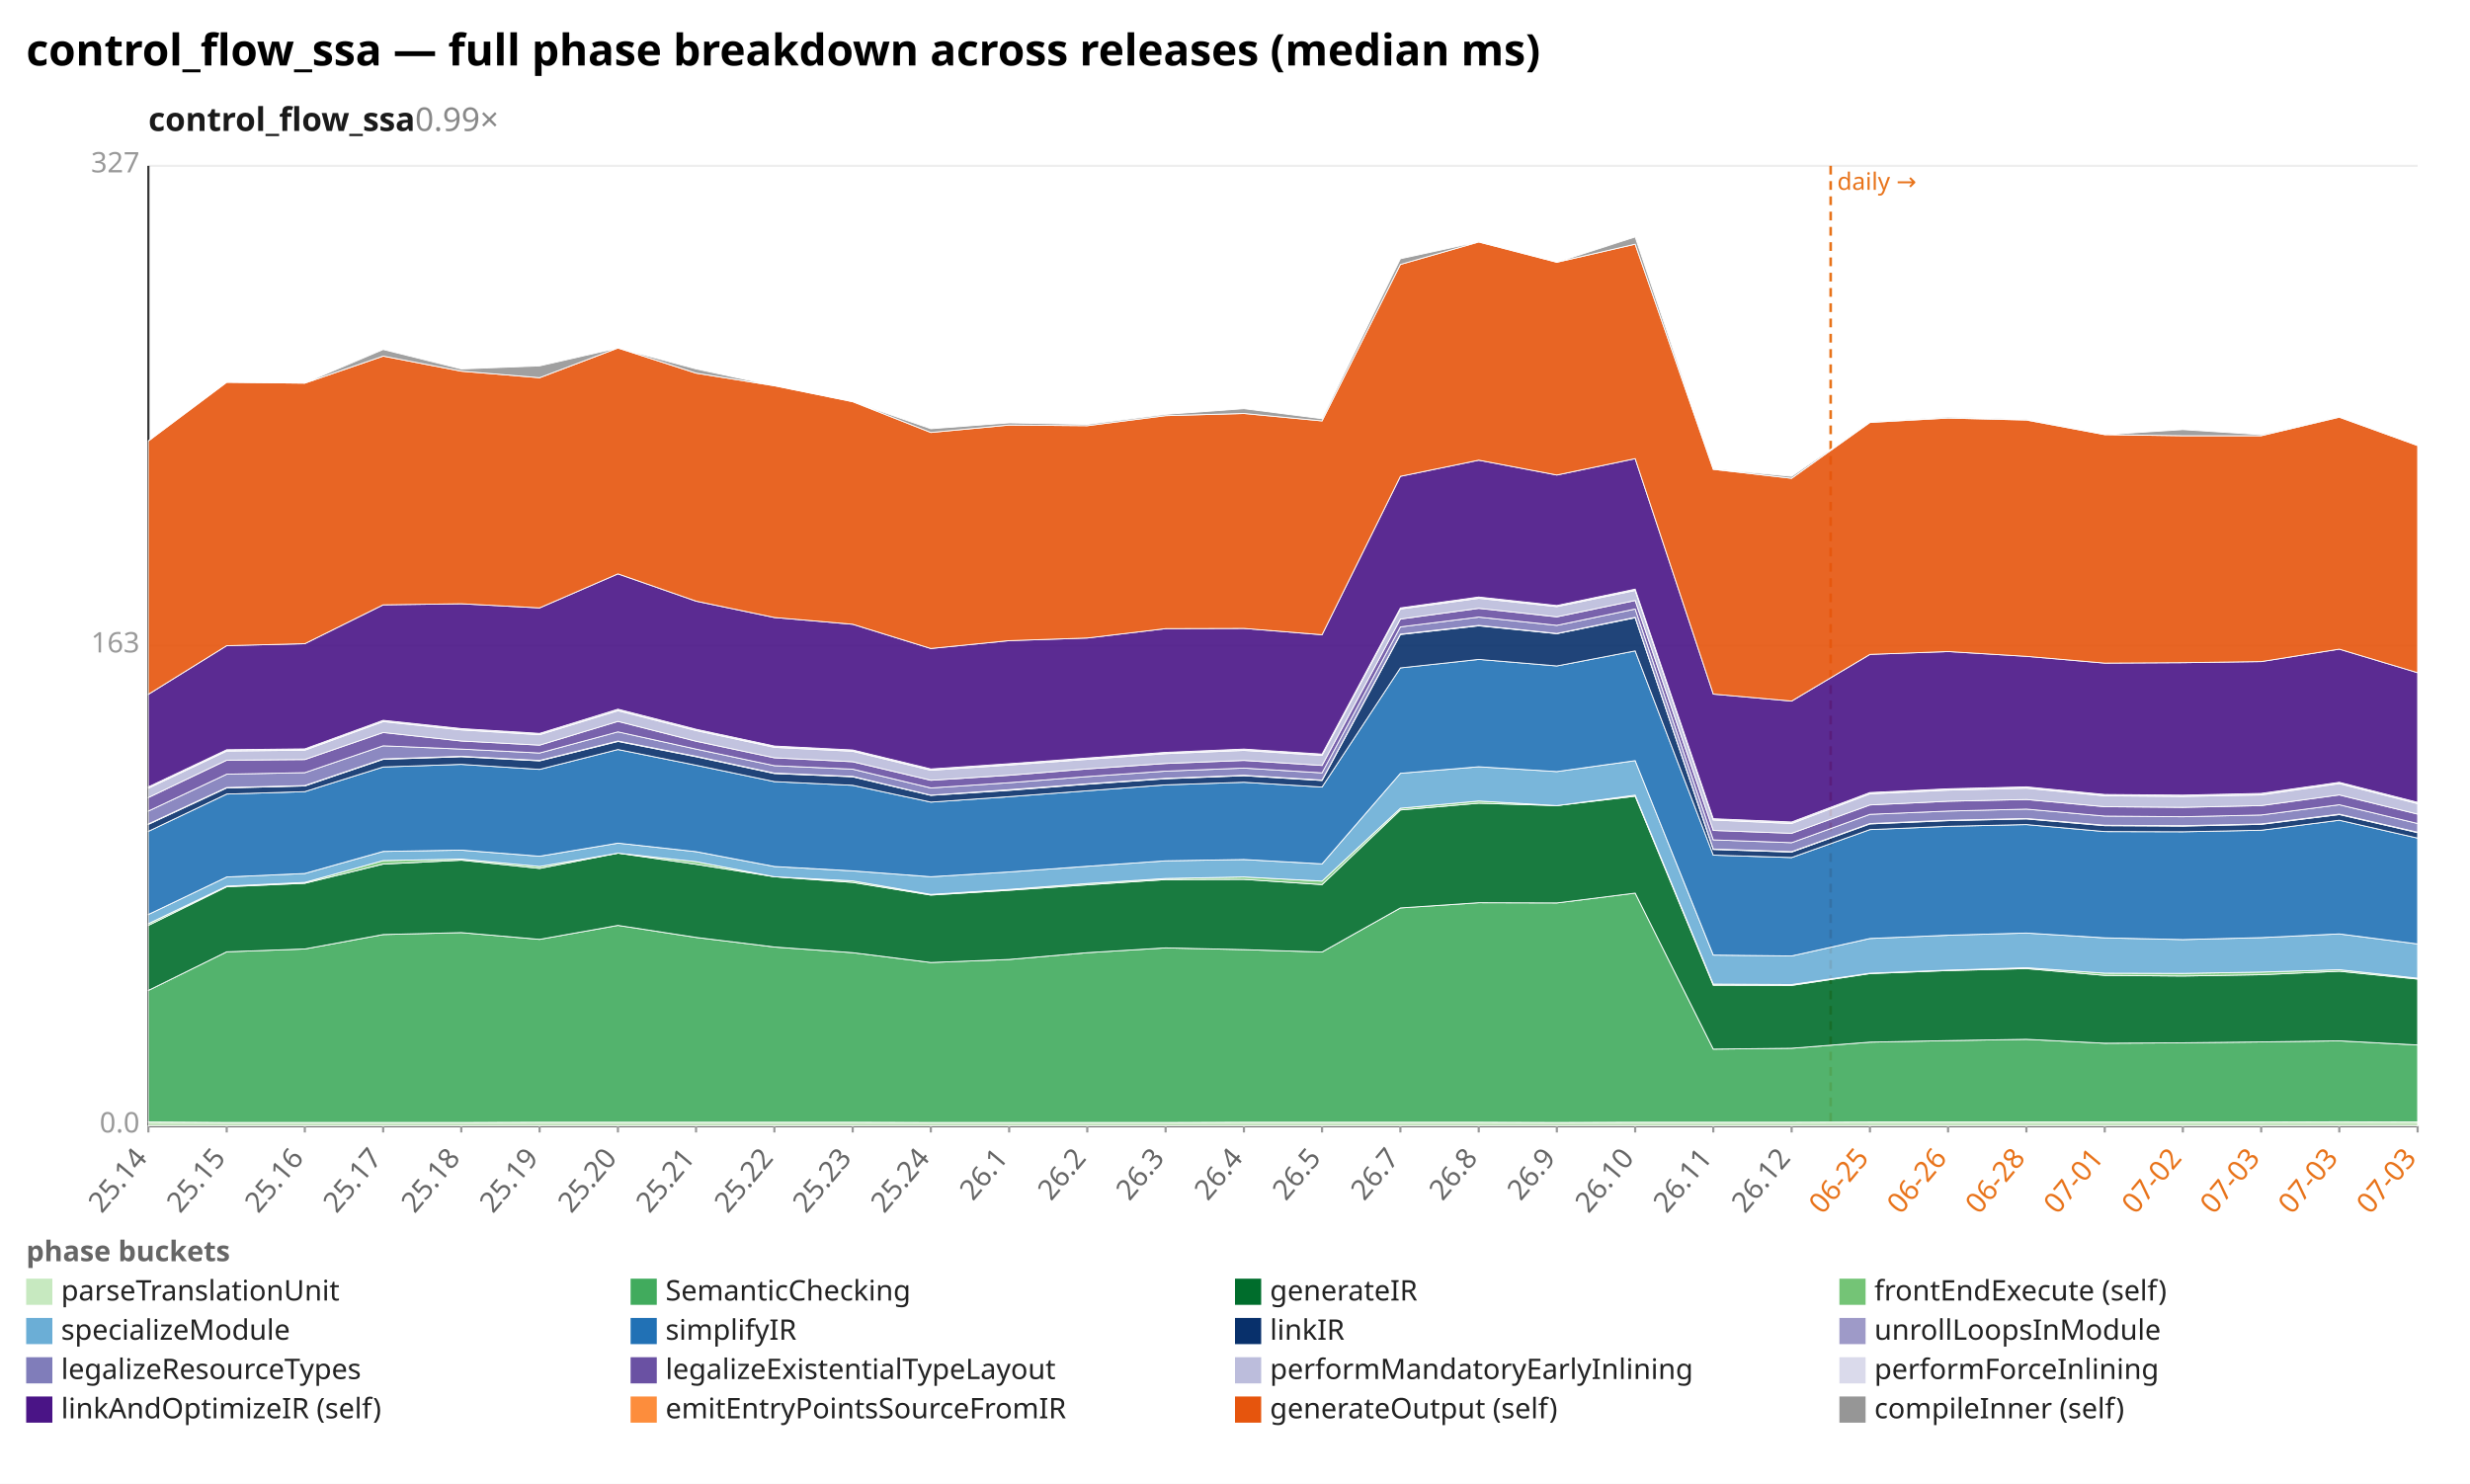
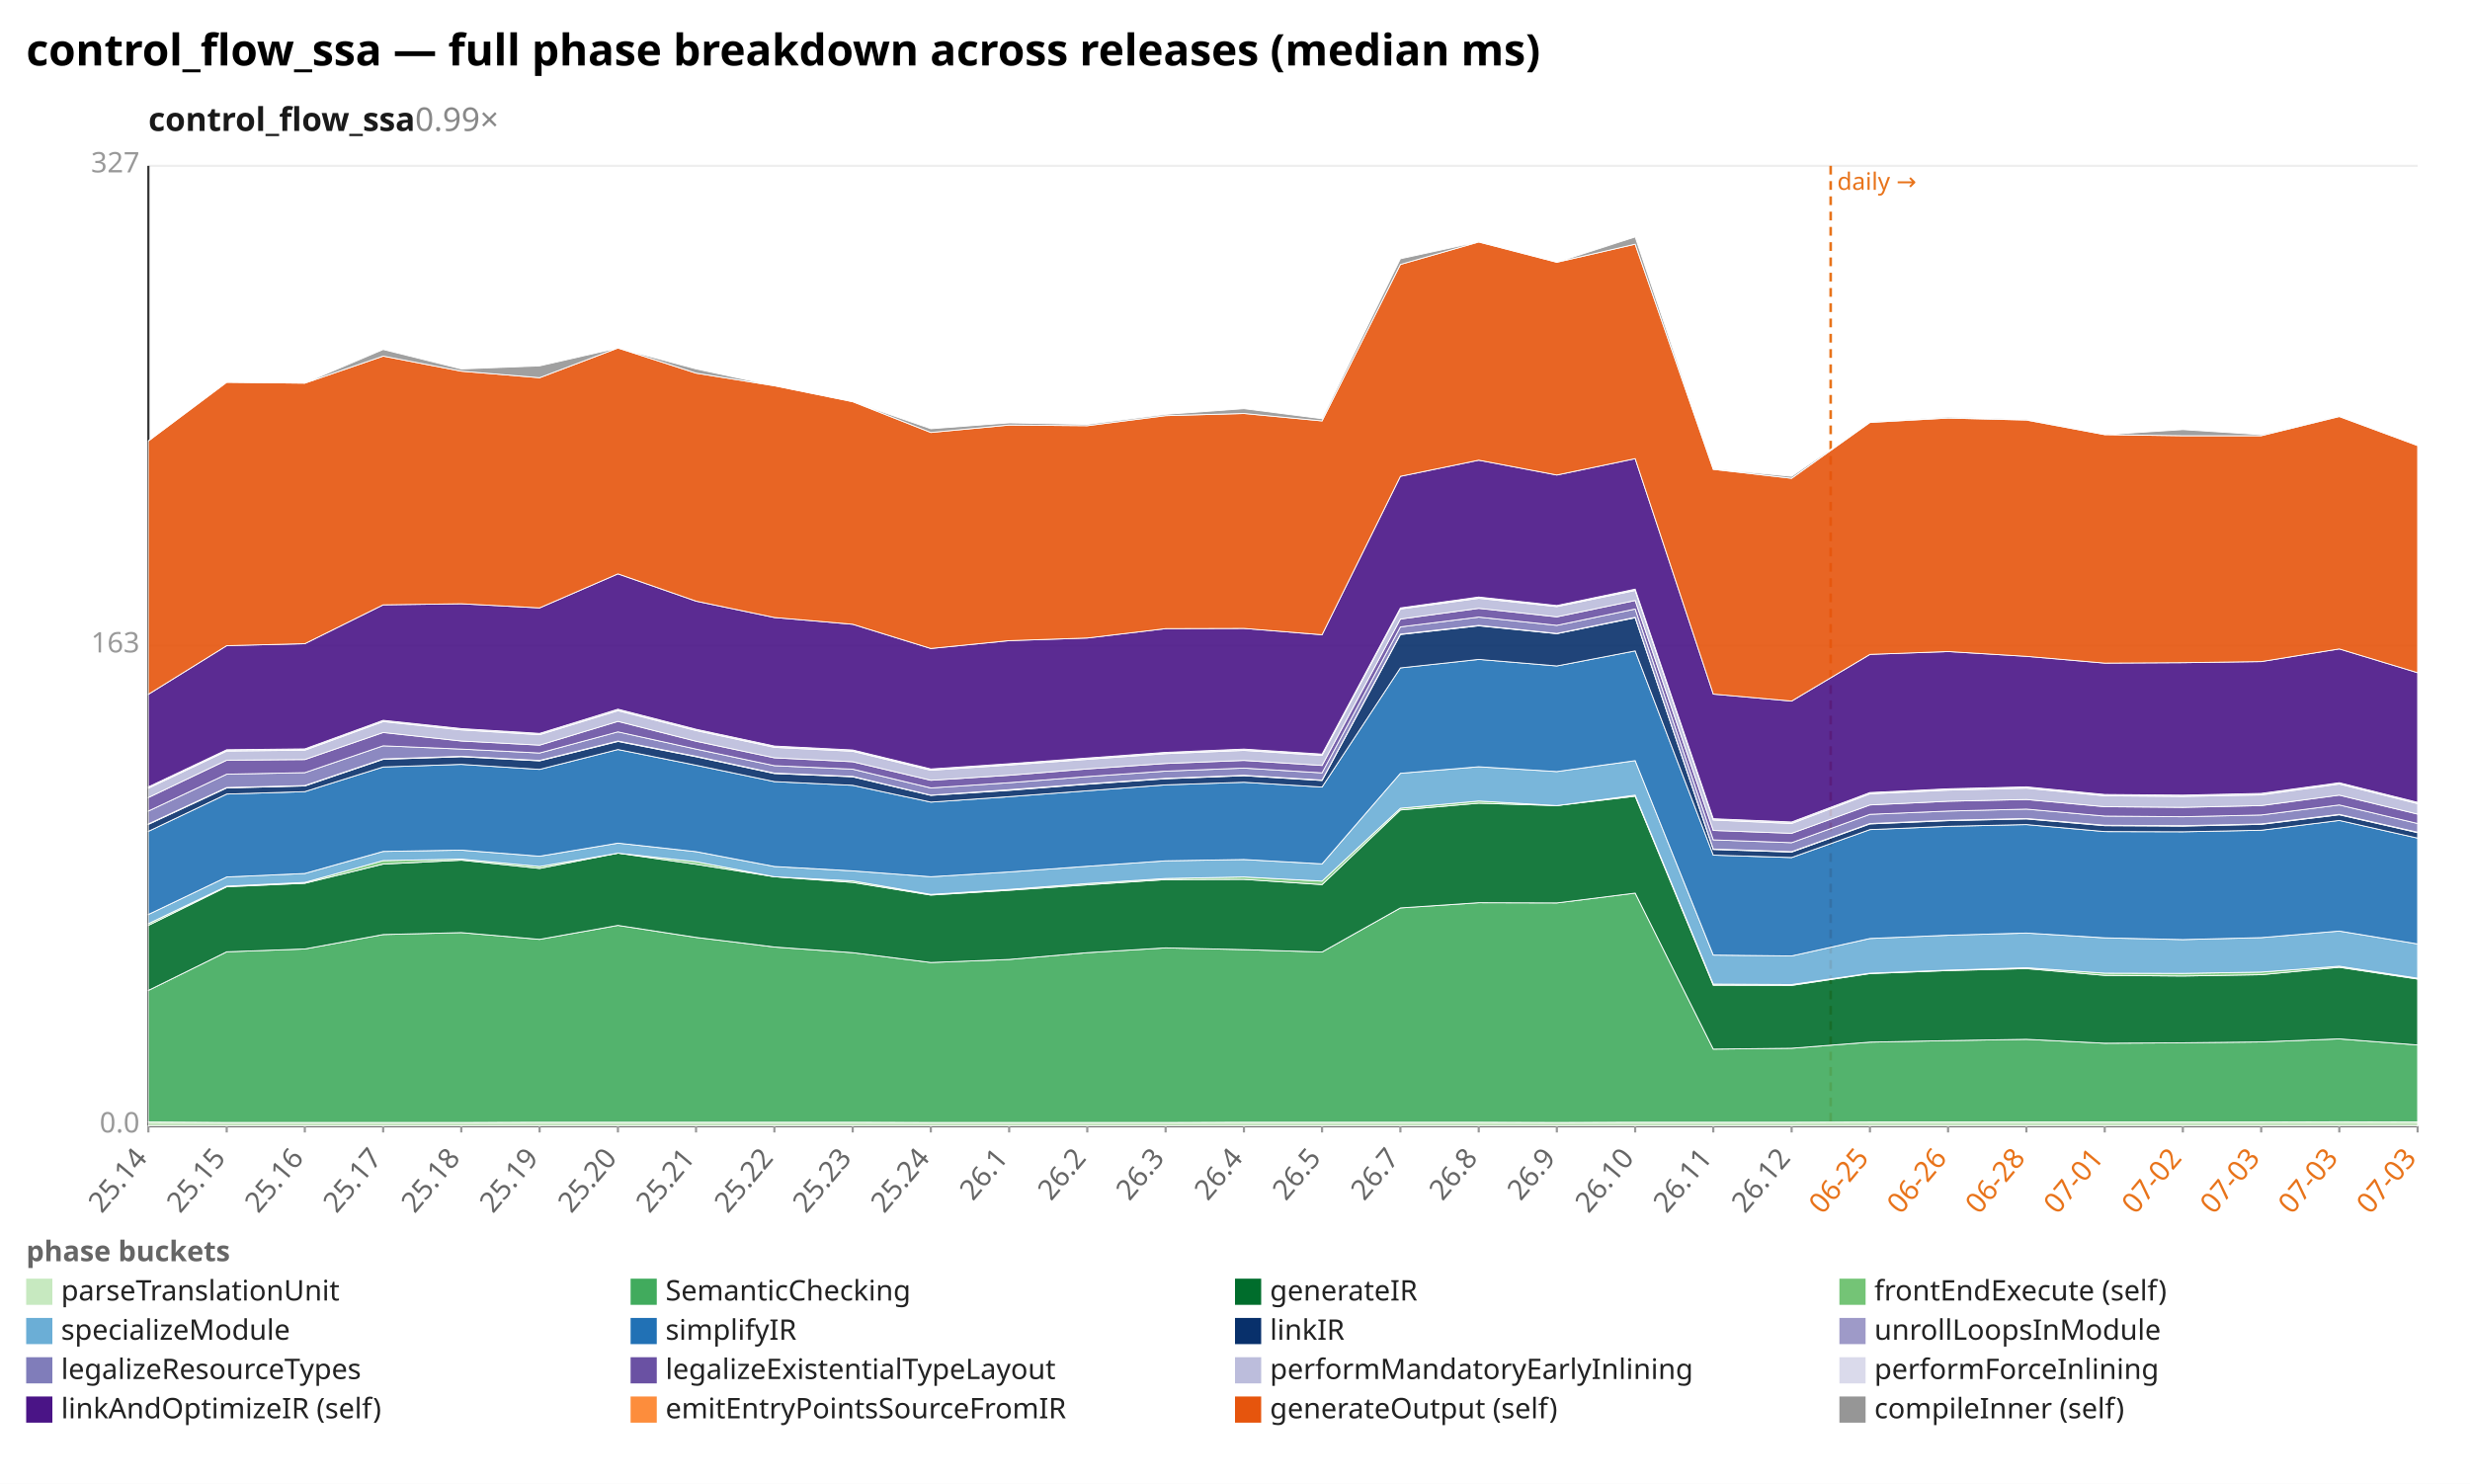
<svg xmlns="http://www.w3.org/2000/svg" width="1132" height="680" viewBox="0 0 1132 680" preserveAspectRatio="xMidYMid meet" font-family="sans-serif" font-size="13">
  <rect width="1132" height="680" fill="white" />
  <text x="12" y="30" font-size="20" font-weight="bold">control_flow_ssa — full phase breakdown across releases (median ms)</text>
  <text x="68" y="60" font-size="15" font-weight="600" fill="#1a1a1a">control_flow_ssa<tspan fill="#888" font-weight="400" text-decoration="none">  0.99×</tspan>
  </text>
  <line x1="68.0" y1="516.0" x2="1108.0" y2="516.0" stroke="#eee" />
  <text x="64.0" y="519.0" text-anchor="end" fill="#999">0.0</text>
  <line x1="68.0" y1="296.0" x2="1108.0" y2="296.0" stroke="#eee" />
  <text x="64.0" y="299.0" text-anchor="end" fill="#999">163</text>
  <line x1="68.0" y1="76.0" x2="1108.0" y2="76.0" stroke="#eee" />
  <text x="64.0" y="79.0" text-anchor="end" fill="#999">327</text>
  <line x1="68.0" y1="76.0" x2="68.0" y2="516.0" stroke="#333" />
  <line x1="68.0" y1="516.0" x2="1108.0" y2="516.0" stroke="#333" />
  <line x1="839.0" y1="76.0" x2="839.0" y2="516.0" stroke="#e8731a" stroke-width="1.2" stroke-dasharray="4 3" />
  <text x="842.0" y="87.0" fill="#e8731a" font-size="11">daily →</text>
  <line x1="68.0" y1="516.0" x2="68.0" y2="519.0" stroke="#999" />
  <text x="68.0" y="531.0" text-anchor="end" fill="#666" transform="rotate(-50 68.0 531.0)">25.14</text>
  <line x1="103.9" y1="516.0" x2="103.9" y2="519.0" stroke="#999" />
  <text x="103.9" y="531.0" text-anchor="end" fill="#666" transform="rotate(-50 103.9 531.0)">25.15</text>
  <line x1="139.7" y1="516.0" x2="139.7" y2="519.0" stroke="#999" />
  <text x="139.7" y="531.0" text-anchor="end" fill="#666" transform="rotate(-50 139.7 531.0)">25.16</text>
  <line x1="175.6" y1="516.0" x2="175.6" y2="519.0" stroke="#999" />
  <text x="175.6" y="531.0" text-anchor="end" fill="#666" transform="rotate(-50 175.6 531.0)">25.17</text>
  <line x1="211.4" y1="516.0" x2="211.4" y2="519.0" stroke="#999" />
  <text x="211.4" y="531.0" text-anchor="end" fill="#666" transform="rotate(-50 211.4 531.0)">25.18</text>
  <line x1="247.3" y1="516.0" x2="247.3" y2="519.0" stroke="#999" />
  <text x="247.3" y="531.0" text-anchor="end" fill="#666" transform="rotate(-50 247.3 531.0)">25.19</text>
  <line x1="283.2" y1="516.0" x2="283.2" y2="519.0" stroke="#999" />
  <text x="283.2" y="531.0" text-anchor="end" fill="#666" transform="rotate(-50 283.2 531.0)">25.20</text>
  <line x1="319.0" y1="516.0" x2="319.0" y2="519.0" stroke="#999" />
  <text x="319.0" y="531.0" text-anchor="end" fill="#666" transform="rotate(-50 319.0 531.0)">25.21</text>
  <line x1="354.9" y1="516.0" x2="354.9" y2="519.0" stroke="#999" />
  <text x="354.9" y="531.0" text-anchor="end" fill="#666" transform="rotate(-50 354.9 531.0)">25.22</text>
  <line x1="390.8" y1="516.0" x2="390.8" y2="519.0" stroke="#999" />
  <text x="390.8" y="531.0" text-anchor="end" fill="#666" transform="rotate(-50 390.8 531.0)">25.23</text>
  <line x1="426.6" y1="516.0" x2="426.6" y2="519.0" stroke="#999" />
  <text x="426.6" y="531.0" text-anchor="end" fill="#666" transform="rotate(-50 426.6 531.0)">25.24</text>
  <line x1="462.5" y1="516.0" x2="462.5" y2="519.0" stroke="#999" />
  <text x="462.5" y="531.0" text-anchor="end" fill="#666" transform="rotate(-50 462.5 531.0)">26.1</text>
  <line x1="498.3" y1="516.0" x2="498.3" y2="519.0" stroke="#999" />
  <text x="498.3" y="531.0" text-anchor="end" fill="#666" transform="rotate(-50 498.3 531.0)">26.2</text>
  <line x1="534.2" y1="516.0" x2="534.2" y2="519.0" stroke="#999" />
  <text x="534.2" y="531.0" text-anchor="end" fill="#666" transform="rotate(-50 534.2 531.0)">26.3</text>
  <line x1="570.1" y1="516.0" x2="570.1" y2="519.0" stroke="#999" />
  <text x="570.1" y="531.0" text-anchor="end" fill="#666" transform="rotate(-50 570.1 531.0)">26.4</text>
  <line x1="605.9" y1="516.0" x2="605.9" y2="519.0" stroke="#999" />
  <text x="605.9" y="531.0" text-anchor="end" fill="#666" transform="rotate(-50 605.9 531.0)">26.5</text>
  <line x1="641.8" y1="516.0" x2="641.8" y2="519.0" stroke="#999" />
  <text x="641.8" y="531.0" text-anchor="end" fill="#666" transform="rotate(-50 641.8 531.0)">26.7</text>
  <line x1="677.7" y1="516.0" x2="677.7" y2="519.0" stroke="#999" />
  <text x="677.7" y="531.0" text-anchor="end" fill="#666" transform="rotate(-50 677.7 531.0)">26.8</text>
  <line x1="713.5" y1="516.0" x2="713.5" y2="519.0" stroke="#999" />
  <text x="713.5" y="531.0" text-anchor="end" fill="#666" transform="rotate(-50 713.5 531.0)">26.9</text>
  <line x1="749.4" y1="516.0" x2="749.4" y2="519.0" stroke="#999" />
  <text x="749.4" y="531.0" text-anchor="end" fill="#666" transform="rotate(-50 749.4 531.0)">26.10</text>
  <line x1="785.2" y1="516.0" x2="785.2" y2="519.0" stroke="#999" />
  <text x="785.2" y="531.0" text-anchor="end" fill="#666" transform="rotate(-50 785.2 531.0)">26.11</text>
  <line x1="821.1" y1="516.0" x2="821.1" y2="519.0" stroke="#999" />
  <text x="821.1" y="531.0" text-anchor="end" fill="#666" transform="rotate(-50 821.1 531.0)">26.12</text>
  <line x1="857.0" y1="516.0" x2="857.0" y2="519.0" stroke="#999" />
  <text x="857.0" y="531.0" text-anchor="end" fill="#e8731a" transform="rotate(-50 857.0 531.0)">06-25</text>
  <line x1="892.8" y1="516.0" x2="892.8" y2="519.0" stroke="#999" />
  <text x="892.8" y="531.0" text-anchor="end" fill="#e8731a" transform="rotate(-50 892.8 531.0)">06-26</text>
  <line x1="928.7" y1="516.0" x2="928.7" y2="519.0" stroke="#999" />
  <text x="928.7" y="531.0" text-anchor="end" fill="#e8731a" transform="rotate(-50 928.7 531.0)">06-28</text>
  <line x1="964.6" y1="516.0" x2="964.6" y2="519.0" stroke="#999" />
  <text x="964.6" y="531.0" text-anchor="end" fill="#e8731a" transform="rotate(-50 964.6 531.0)">07-01</text>
  <line x1="1000.4" y1="516.0" x2="1000.4" y2="519.0" stroke="#999" />
  <text x="1000.4" y="531.0" text-anchor="end" fill="#e8731a" transform="rotate(-50 1000.4 531.0)">07-02</text>
  <line x1="1036.3" y1="516.0" x2="1036.3" y2="519.0" stroke="#999" />
  <text x="1036.3" y="531.0" text-anchor="end" fill="#e8731a" transform="rotate(-50 1036.3 531.0)">07-03</text>
  <line x1="1072.1" y1="516.0" x2="1072.1" y2="519.0" stroke="#999" />
  <text x="1072.1" y="531.0" text-anchor="end" fill="#e8731a" transform="rotate(-50 1072.1 531.0)">07-03</text>
  <line x1="1108.0" y1="516.0" x2="1108.0" y2="519.0" stroke="#999" />
  <text x="1108.0" y="531.0" text-anchor="end" fill="#e8731a" transform="rotate(-50 1108.0 531.0)">07-03</text>
  <polygon points="68.0,514.2 103.9,514.4 139.7,514.4 175.6,514.4 211.4,514.4 247.3,514.3 283.2,514.3 319.0,514.3 354.9,514.3 390.8,514.3 426.6,514.4 462.5,514.4 498.3,514.4 534.2,514.4 570.1,514.3 605.9,514.3 641.8,514.3 677.7,514.3 713.5,514.4 749.4,514.3 785.2,514.3 821.1,514.3 857.0,514.2 892.8,514.2 928.7,514.2 964.6,514.2 1000.4,514.2 1036.3,514.2 1072.1,514.1 1108.0,514.2 1108.0,516.0 1072.1,516.0 1036.3,516.0 1000.4,516.0 964.6,516.0 928.7,516.0 892.8,516.0 857.0,516.0 821.1,516.0 785.2,516.0 749.4,516.0 713.5,516.0 677.7,516.0 641.8,516.0 605.9,516.0 570.1,516.0 534.2,516.0 498.3,516.0 462.5,516.0 426.6,516.0 390.8,516.0 354.9,516.0 319.0,516.0 283.2,516.0 247.3,516.0 211.4,516.0 175.6,516.0 139.7,516.0 103.9,516.0 68.0,516.0" fill="#c7e9c0" fill-opacity="0.9" stroke="#fff" stroke-width="0.4" />
-   <polygon points="68.0,453.9 103.9,436.2 139.7,434.9 175.6,428.3 211.4,427.4 247.3,430.5 283.2,424.1 319.0,429.6 354.9,434.0 390.8,436.6 426.6,441.1 462.5,439.7 498.3,436.6 534.2,434.4 570.1,435.2 605.9,436.3 641.8,416.1 677.7,413.7 713.5,413.8 749.4,409.3 785.2,480.8 821.1,480.4 857.0,477.6 892.8,476.9 928.7,476.3 964.6,478.1 1000.4,477.9 1036.3,477.5 1072.1,477.0 1108.0,478.9 1108.0,514.2 1072.1,514.1 1036.3,514.2 1000.4,514.2 964.6,514.2 928.7,514.2 892.8,514.2 857.0,514.2 821.1,514.3 785.2,514.3 749.4,514.3 713.5,514.4 677.7,514.3 641.8,514.3 605.9,514.3 570.1,514.3 534.2,514.4 498.3,514.4 462.5,514.4 426.6,514.4 390.8,514.3 354.9,514.3 319.0,514.3 283.2,514.3 247.3,514.3 211.4,514.4 175.6,514.4 139.7,514.4 103.9,514.4 68.0,514.2" fill="#41ab5d" fill-opacity="0.9" stroke="#fff" stroke-width="0.4" />
-   <polygon points="68.0,424.1 103.9,406.4 139.7,404.8 175.6,396.0 211.4,394.2 247.3,398.0 283.2,391.0 319.0,396.1 354.9,401.8 390.8,404.4 426.6,410.2 462.5,408.0 498.3,405.5 534.2,403.1 570.1,403.0 605.9,405.4 641.8,371.2 677.7,368.1 713.5,369.2 749.4,364.9 785.2,451.5 821.1,451.6 857.0,446.2 892.8,444.8 928.7,443.9 964.6,447.0 1000.4,447.3 1036.3,446.7 1072.1,445.1 1108.0,448.7 1108.0,478.9 1072.1,477.0 1036.3,477.5 1000.4,477.9 964.6,478.1 928.7,476.3 892.8,476.9 857.0,477.6 821.1,480.4 785.2,480.8 749.4,409.3 713.5,413.8 677.7,413.7 641.8,416.1 605.9,436.3 570.1,435.2 534.2,434.4 498.3,436.6 462.5,439.7 426.6,441.1 390.8,436.6 354.9,434.0 319.0,429.6 283.2,424.1 247.3,430.5 211.4,427.4 175.6,428.3 139.7,434.9 103.9,436.2 68.0,453.9" fill="#006d2c" fill-opacity="0.9" stroke="#fff" stroke-width="0.4" />
-   <polygon points="68.0,423.3 103.9,406.1 139.7,404.4 175.6,394.4 211.4,393.7 247.3,397.1 283.2,391.0 319.0,394.9 354.9,401.8 390.8,403.7 426.6,409.9 462.5,407.6 498.3,404.9 534.2,402.6 570.1,401.9 605.9,403.8 641.8,370.4 677.7,367.1 713.5,369.2 749.4,364.4 785.2,451.0 821.1,451.2 857.0,446.0 892.8,444.6 928.7,443.5 964.6,446.0 1000.4,446.1 1036.3,445.5 1072.1,444.4 1108.0,448.3 1108.0,448.7 1072.1,445.1 1036.3,446.7 1000.4,447.3 964.6,447.0 928.7,443.9 892.8,444.8 857.0,446.2 821.1,451.6 785.2,451.5 749.4,364.9 713.5,369.2 677.7,368.1 641.8,371.2 605.9,405.4 570.1,403.0 534.2,403.1 498.3,405.5 462.5,408.0 426.6,410.2 390.8,404.4 354.9,401.8 319.0,396.1 283.2,391.0 247.3,398.0 211.4,394.2 175.6,396.0 139.7,404.8 103.9,406.4 68.0,424.1" fill="#74c476" fill-opacity="0.9" stroke="#fff" stroke-width="0.4" />
-   <polygon points="68.0,419.1 103.9,401.9 139.7,400.3 175.6,390.2 211.4,389.6 247.3,392.4 283.2,386.4 319.0,390.3 354.9,397.1 390.8,399.1 426.6,401.8 462.5,399.6 498.3,397.0 534.2,394.5 570.1,393.9 605.9,395.9 641.8,354.4 677.7,351.4 713.5,353.6 749.4,348.6 785.2,437.7 821.1,438.1 857.0,430.1 892.8,428.6 928.7,427.6 964.6,429.8 1000.4,430.6 1036.3,429.7 1072.1,428.0 1108.0,432.6 1108.0,448.3 1072.1,444.4 1036.3,445.5 1000.4,446.1 964.6,446.0 928.7,443.5 892.8,444.6 857.0,446.0 821.1,451.2 785.2,451.0 749.4,364.4 713.5,369.2 677.7,367.1 641.8,370.4 605.9,403.8 570.1,401.9 534.2,402.6 498.3,404.9 462.5,407.6 426.6,409.9 390.8,403.7 354.9,401.8 319.0,394.9 283.2,391.0 247.3,397.1 211.4,393.7 175.6,394.4 139.7,404.4 103.9,406.1 68.0,423.3" fill="#6baed6" fill-opacity="0.9" stroke="#fff" stroke-width="0.4" />
-   <polygon points="68.0,381.0 103.9,363.9 139.7,362.8 175.6,351.5 211.4,350.3 247.3,352.6 283.2,343.5 319.0,350.7 354.9,358.2 390.8,359.9 426.6,367.6 462.5,365.1 498.3,362.4 534.2,359.7 570.1,358.5 605.9,360.7 641.8,306.1 677.7,302.2 713.5,305.2 749.4,298.3 785.2,391.9 821.1,393.0 857.0,380.2 892.8,378.7 928.7,377.9 964.6,381.1 1000.4,381.2 1036.3,380.5 1072.1,375.9 1108.0,384.1 1108.0,432.6 1072.1,428.0 1036.3,429.7 1000.4,430.6 964.6,429.8 928.7,427.6 892.8,428.6 857.0,430.1 821.1,438.1 785.2,437.7 749.4,348.6 713.5,353.6 677.7,351.4 641.8,354.4 605.9,395.9 570.1,393.9 534.2,394.5 498.3,397.0 462.5,399.6 426.6,401.8 390.8,399.1 354.9,397.1 319.0,390.3 283.2,386.4 247.3,392.4 211.4,389.6 175.6,390.2 139.7,400.3 103.9,401.9 68.0,419.1" fill="#2171b5" fill-opacity="0.9" stroke="#fff" stroke-width="0.4" />
-   <polygon points="68.0,377.8 103.9,361.1 139.7,360.2 175.6,348.0 211.4,346.8 247.3,348.7 283.2,339.8 319.0,346.8 354.9,354.5 390.8,356.0 426.6,364.5 462.5,362.2 498.3,359.4 534.2,356.9 570.1,355.5 605.9,357.7 641.8,290.8 677.7,286.8 713.5,290.4 749.4,283.1 785.2,389.3 821.1,390.5 857.0,377.6 892.8,376.1 928.7,375.3 964.6,378.4 1000.4,378.6 1036.3,377.8 1072.1,373.3 1108.0,381.6 1108.0,384.1 1072.1,375.9 1036.3,380.5 1000.4,381.2 964.6,381.1 928.7,377.9 892.8,378.7 857.0,380.2 821.1,393.0 785.2,391.9 749.4,298.3 713.5,305.2 677.7,302.2 641.8,306.1 605.9,360.7 570.1,358.5 534.2,359.7 498.3,362.4 462.5,365.1 426.6,367.6 390.8,359.9 354.9,358.2 319.0,350.7 283.2,343.5 247.3,352.6 211.4,350.3 175.6,351.5 139.7,362.8 103.9,363.9 68.0,381.0" fill="#08306b" fill-opacity="0.9" stroke="#fff" stroke-width="0.4" />
-   <polygon points="68.0,377.6 103.9,360.9 139.7,360.0 175.6,347.8 211.4,346.6 247.3,348.5 283.2,339.6 319.0,346.6 354.9,354.3 390.8,355.8 426.6,364.4 462.5,361.9 498.3,359.2 534.2,356.7 570.1,355.3 605.9,357.5 641.8,290.6 677.7,286.6 713.5,290.3 749.4,282.9 785.2,389.1 821.1,390.3 857.0,377.4 892.8,375.9 928.7,375.1 964.6,378.2 1000.4,378.4 1036.3,377.6 1072.1,373.1 1108.0,381.4 1108.0,381.6 1072.1,373.3 1036.3,377.8 1000.4,378.6 964.6,378.4 928.7,375.3 892.8,376.1 857.0,377.6 821.1,390.5 785.2,389.3 749.4,283.1 713.5,290.4 677.7,286.8 641.8,290.8 605.9,357.7 570.1,355.5 534.2,356.9 498.3,359.4 462.5,362.2 426.6,364.5 390.8,356.0 354.9,354.5 319.0,346.8 283.2,339.8 247.3,348.7 211.4,346.8 175.6,348.0 139.7,360.2 103.9,361.1 68.0,377.8" fill="#9e9ac8" fill-opacity="0.9" stroke="#fff" stroke-width="0.4" />
-   <polygon points="68.0,371.7 103.9,354.8 139.7,354.1 175.6,341.8 211.4,343.3 247.3,345.1 283.2,335.4 319.0,343.3 354.9,350.9 390.8,352.5 426.6,361.1 462.5,358.7 498.3,355.9 534.2,353.4 570.1,352.0 605.9,354.2 641.8,287.3 677.7,282.8 713.5,286.6 749.4,279.1 785.2,384.9 821.1,386.2 857.0,373.2 892.8,371.7 928.7,370.8 964.6,374.0 1000.4,374.3 1036.3,373.5 1072.1,368.8 1108.0,377.4 1108.0,381.4 1072.1,373.1 1036.3,377.6 1000.4,378.4 964.6,378.2 928.7,375.1 892.8,375.9 857.0,377.4 821.1,390.3 785.2,389.1 749.4,282.9 713.5,290.3 677.7,286.6 641.8,290.6 605.9,357.5 570.1,355.3 534.2,356.7 498.3,359.2 462.5,361.9 426.6,364.4 390.8,355.8 354.9,354.3 319.0,346.6 283.2,339.6 247.3,348.5 211.4,346.6 175.6,347.8 139.7,360.0 103.9,360.9 68.0,377.6" fill="#807dba" fill-opacity="0.9" stroke="#fff" stroke-width="0.4" />
-   <polygon points="68.0,365.5 103.9,348.4 139.7,348.1 175.6,335.7 211.4,339.6 247.3,341.5 283.2,330.6 319.0,339.7 354.9,347.3 390.8,349.1 426.6,357.6 462.5,355.3 498.3,352.4 534.2,349.9 570.1,348.5 605.9,350.8 641.8,283.7 677.7,278.8 713.5,282.7 749.4,275.2 785.2,380.6 821.1,381.9 857.0,368.9 892.8,367.2 928.7,366.4 964.6,369.7 1000.4,370.0 1036.3,369.2 1072.1,364.3 1108.0,373.1 1108.0,377.4 1072.1,368.8 1036.3,373.5 1000.4,374.3 964.6,374.0 928.7,370.8 892.8,371.7 857.0,373.2 821.1,386.2 785.2,384.9 749.4,279.1 713.5,286.6 677.7,282.8 641.8,287.3 605.9,354.2 570.1,352.0 534.2,353.4 498.3,355.9 462.5,358.7 426.6,361.1 390.8,352.5 354.9,350.9 319.0,343.3 283.2,335.4 247.3,345.1 211.4,343.3 175.6,341.8 139.7,354.1 103.9,354.8 68.0,371.7" fill="#6a51a3" fill-opacity="0.9" stroke="#fff" stroke-width="0.4" />
-   <polygon points="68.0,361.2 103.9,344.2 139.7,343.8 175.6,330.7 211.4,334.5 247.3,336.7 283.2,325.7 319.0,334.8 354.9,342.5 390.8,344.3 426.6,353.0 462.5,350.6 498.3,348.0 534.2,345.4 570.1,343.9 605.9,346.2 641.8,279.1 677.7,274.2 713.5,278.0 749.4,270.6 785.2,375.8 821.1,377.4 857.0,363.8 892.8,362.1 928.7,361.2 964.6,364.7 1000.4,365.0 1036.3,364.3 1072.1,359.1 1108.0,368.3 1108.0,373.1 1072.1,364.3 1036.3,369.2 1000.4,370.0 964.6,369.7 928.7,366.4 892.8,367.2 857.0,368.9 821.1,381.9 785.2,380.6 749.4,275.2 713.5,282.7 677.7,278.8 641.8,283.7 605.9,350.8 570.1,348.5 534.2,349.9 498.3,352.4 462.5,355.3 426.6,357.6 390.8,349.1 354.9,347.3 319.0,339.7 283.2,330.6 247.3,341.5 211.4,339.6 175.6,335.7 139.7,348.1 103.9,348.4 68.0,365.5" fill="#bcbddc" fill-opacity="0.9" stroke="#fff" stroke-width="0.4" />
-   <polygon points="68.0,360.6 103.9,343.6 139.7,343.2 175.6,330.1 211.4,333.9 247.3,336.1 283.2,325.0 319.0,334.2 354.9,341.9 390.8,343.7 426.6,352.4 462.5,350.0 498.3,347.4 534.2,344.8 570.1,343.3 605.9,345.6 641.8,278.6 677.7,273.6 713.5,277.5 749.4,270.0 785.2,375.2 821.1,376.7 857.0,363.2 892.8,361.5 928.7,360.6 964.6,364.1 1000.4,364.4 1036.3,363.6 1072.1,358.5 1108.0,367.7 1108.0,368.3 1072.1,359.1 1036.3,364.3 1000.4,365.0 964.6,364.7 928.7,361.2 892.8,362.1 857.0,363.8 821.1,377.4 785.2,375.8 749.4,270.6 713.5,278.0 677.7,274.2 641.8,279.1 605.9,346.2 570.1,343.9 534.2,345.4 498.3,348.0 462.5,350.6 426.6,353.0 390.8,344.3 354.9,342.5 319.0,334.8 283.2,325.7 247.3,336.7 211.4,334.5 175.6,330.7 139.7,343.8 103.9,344.2 68.0,361.2" fill="#dadaeb" fill-opacity="0.9" stroke="#fff" stroke-width="0.4" />
-   <polygon points="68.0,318.2 103.9,295.9 139.7,295.0 175.6,277.2 211.4,276.7 247.3,278.6 283.2,263.0 319.0,275.5 354.9,283.0 390.8,286.1 426.6,297.2 462.5,293.6 498.3,292.4 534.2,288.1 570.1,288.0 605.9,290.9 641.8,218.3 677.7,210.9 713.5,217.7 749.4,210.2 785.2,318.1 821.1,321.3 857.0,299.9 892.8,298.6 928.7,300.8 964.6,303.9 1000.4,303.7 1036.3,303.2 1072.1,297.5 1108.0,308.3 1108.0,367.7 1072.1,358.5 1036.3,363.6 1000.4,364.4 964.6,364.1 928.7,360.6 892.8,361.5 857.0,363.2 821.1,376.7 785.2,375.2 749.4,270.0 713.5,277.5 677.7,273.6 641.8,278.6 605.9,345.6 570.1,343.3 534.2,344.8 498.3,347.4 462.5,350.0 426.6,352.4 390.8,343.7 354.9,341.9 319.0,334.2 283.2,325.0 247.3,336.1 211.4,333.9 175.6,330.1 139.7,343.2 103.9,343.6 68.0,360.6" fill="#4a1486" fill-opacity="0.9" stroke="#fff" stroke-width="0.4" />
-   <polygon points="68.0,202.1 103.9,175.2 139.7,175.6 175.6,163.2 211.4,170.1 247.3,173.1 283.2,159.5 319.0,171.0 354.9,176.8 390.8,184.1 426.6,198.2 462.5,194.8 498.3,195.1 534.2,190.5 570.1,189.5 605.9,192.9 641.8,121.2 677.7,110.9 713.5,120.2 749.4,111.9 785.2,215.1 821.1,219.2 857.0,193.6 892.8,191.6 928.7,192.5 964.6,199.2 1000.4,199.7 1036.3,199.7 1072.1,191.2 1108.0,204.2 1108.0,308.3 1072.1,297.5 1036.3,303.2 1000.4,303.7 964.6,303.9 928.7,300.8 892.8,298.6 857.0,299.9 821.1,321.3 785.2,318.1 749.4,210.2 713.5,217.7 677.7,210.9 641.8,218.3 605.9,290.9 570.1,288.0 534.2,288.1 498.3,292.4 462.5,293.6 426.6,297.2 390.8,286.1 354.9,283.0 319.0,275.5 283.2,263.0 247.3,278.6 211.4,276.7 175.6,277.2 139.7,295.0 103.9,295.9 68.0,318.2" fill="#e6550d" fill-opacity="0.9" stroke="#fff" stroke-width="0.4" />
-   <polygon points="68.0,202.1 103.9,175.2 139.7,175.5 175.6,160.2 211.4,169.1 247.3,167.7 283.2,159.5 319.0,169.1 354.9,176.8 390.8,184.1 426.6,196.5 462.5,193.8 498.3,194.5 534.2,189.9 570.1,187.3 605.9,191.9 641.8,118.6 677.7,110.8 713.5,120.2 749.4,108.6 785.2,214.9 821.1,218.3 857.0,193.5 892.8,191.1 928.7,192.3 964.6,199.2 1000.4,196.9 1036.3,199.2 1072.1,191.1 1108.0,204.2 1108.0,204.2 1072.1,191.2 1036.3,199.7 1000.4,199.7 964.6,199.2 928.7,192.5 892.8,191.6 857.0,193.6 821.1,219.2 785.2,215.1 749.4,111.9 713.5,120.2 677.7,110.9 641.8,121.2 605.9,192.9 570.1,189.5 534.2,190.5 498.3,195.1 462.5,194.8 426.6,198.2 390.8,184.1 354.9,176.8 319.0,171.0 283.2,159.5 247.3,173.1 211.4,170.1 175.6,163.2 139.7,175.6 103.9,175.2 68.0,202.1" fill="#969696" fill-opacity="0.9" stroke="#fff" stroke-width="0.4" />
+   <polygon points="68.0,453.9 103.9,436.2 139.7,434.9 175.6,428.3 211.4,427.4 247.3,430.5 283.2,424.1 319.0,429.6 354.9,434.0 390.8,436.6 426.6,441.1 462.5,439.7 498.3,436.6 534.2,434.4 570.1,435.2 605.9,436.3 641.8,416.1 677.7,413.7 713.5,413.8 749.4,409.3 785.2,480.8 821.1,480.4 857.0,477.6 892.8,476.9 928.7,476.3 964.6,478.1 1000.4,477.9 1036.3,477.5 1072.1,476.1 1108.0,478.9 1108.0,514.2 1072.1,514.1 1036.3,514.2 1000.4,514.2 964.6,514.2 928.7,514.2 892.8,514.2 857.0,514.2 821.1,514.3 785.2,514.3 749.4,514.3 713.5,514.4 677.7,514.3 641.8,514.3 605.9,514.3 570.1,514.3 534.2,514.4 498.3,514.4 462.5,514.4 426.6,514.4 390.8,514.3 354.9,514.3 319.0,514.3 283.2,514.3 247.3,514.3 211.4,514.4 175.6,514.4 139.7,514.4 103.9,514.4 68.0,514.2" fill="#41ab5d" fill-opacity="0.9" stroke="#fff" stroke-width="0.4" />
+   <polygon points="68.0,424.1 103.9,406.4 139.7,404.8 175.6,396.0 211.4,394.2 247.3,398.0 283.2,391.0 319.0,396.1 354.9,401.8 390.8,404.4 426.6,410.2 462.5,408.0 498.3,405.5 534.2,403.1 570.1,403.0 605.9,405.4 641.8,371.2 677.7,368.1 713.5,369.2 749.4,364.9 785.2,451.5 821.1,451.6 857.0,446.2 892.8,444.8 928.7,443.9 964.6,447.0 1000.4,447.3 1036.3,446.7 1072.1,443.3 1108.0,448.7 1108.0,478.9 1072.1,476.1 1036.3,477.5 1000.4,477.9 964.6,478.1 928.7,476.3 892.8,476.9 857.0,477.6 821.1,480.4 785.2,480.8 749.4,409.3 713.5,413.8 677.7,413.7 641.8,416.1 605.9,436.3 570.1,435.2 534.2,434.4 498.3,436.6 462.5,439.7 426.6,441.1 390.8,436.6 354.9,434.0 319.0,429.6 283.2,424.1 247.3,430.5 211.4,427.4 175.6,428.3 139.7,434.9 103.9,436.2 68.0,453.9" fill="#006d2c" fill-opacity="0.9" stroke="#fff" stroke-width="0.4" />
+   <polygon points="68.0,423.3 103.9,406.1 139.7,404.4 175.6,394.4 211.4,393.7 247.3,397.1 283.2,391.0 319.0,394.9 354.9,401.8 390.8,403.7 426.6,409.9 462.5,407.6 498.3,404.9 534.2,402.6 570.1,401.9 605.9,403.8 641.8,370.4 677.7,367.1 713.5,369.2 749.4,364.4 785.2,451.0 821.1,451.2 857.0,446.0 892.8,444.6 928.7,443.5 964.6,446.0 1000.4,446.1 1036.3,445.5 1072.1,442.8 1108.0,448.3 1108.0,448.7 1072.1,443.3 1036.3,446.7 1000.4,447.3 964.6,447.0 928.7,443.9 892.8,444.8 857.0,446.2 821.1,451.6 785.2,451.5 749.4,364.9 713.5,369.2 677.7,368.1 641.8,371.2 605.9,405.4 570.1,403.0 534.2,403.1 498.3,405.5 462.5,408.0 426.6,410.2 390.8,404.4 354.9,401.8 319.0,396.1 283.2,391.0 247.3,398.0 211.4,394.2 175.6,396.0 139.7,404.8 103.9,406.4 68.0,424.1" fill="#74c476" fill-opacity="0.9" stroke="#fff" stroke-width="0.4" />
+   <polygon points="68.0,419.1 103.9,401.9 139.7,400.3 175.6,390.2 211.4,389.6 247.3,392.4 283.2,386.4 319.0,390.3 354.9,397.1 390.8,399.1 426.6,401.8 462.5,399.6 498.3,397.0 534.2,394.5 570.1,393.9 605.9,395.9 641.8,354.4 677.7,351.4 713.5,353.6 749.4,348.6 785.2,437.7 821.1,438.1 857.0,430.1 892.8,428.6 928.7,427.6 964.6,429.8 1000.4,430.6 1036.3,429.7 1072.1,426.7 1108.0,432.6 1108.0,448.3 1072.1,442.8 1036.3,445.5 1000.4,446.1 964.6,446.0 928.7,443.5 892.8,444.6 857.0,446.0 821.1,451.2 785.2,451.0 749.4,364.4 713.5,369.2 677.7,367.1 641.8,370.4 605.9,403.8 570.1,401.9 534.2,402.6 498.3,404.9 462.5,407.6 426.6,409.9 390.8,403.7 354.9,401.8 319.0,394.9 283.2,391.0 247.3,397.1 211.4,393.7 175.6,394.4 139.7,404.4 103.9,406.1 68.0,423.3" fill="#6baed6" fill-opacity="0.9" stroke="#fff" stroke-width="0.4" />
+   <polygon points="68.0,381.0 103.9,363.9 139.7,362.8 175.6,351.5 211.4,350.3 247.3,352.6 283.2,343.5 319.0,350.7 354.9,358.2 390.8,359.9 426.6,367.6 462.5,365.1 498.3,362.4 534.2,359.7 570.1,358.5 605.9,360.7 641.8,306.1 677.7,302.2 713.5,305.2 749.4,298.3 785.2,391.9 821.1,393.0 857.0,380.2 892.8,378.7 928.7,377.9 964.6,381.1 1000.4,381.2 1036.3,380.5 1072.1,376.0 1108.0,384.1 1108.0,432.6 1072.1,426.7 1036.3,429.7 1000.4,430.6 964.6,429.8 928.7,427.6 892.8,428.6 857.0,430.1 821.1,438.1 785.2,437.7 749.4,348.6 713.5,353.6 677.7,351.4 641.8,354.4 605.9,395.9 570.1,393.9 534.2,394.5 498.3,397.0 462.5,399.6 426.6,401.8 390.8,399.1 354.9,397.1 319.0,390.3 283.2,386.4 247.3,392.4 211.4,389.6 175.6,390.2 139.7,400.3 103.9,401.9 68.0,419.1" fill="#2171b5" fill-opacity="0.9" stroke="#fff" stroke-width="0.4" />
+   <polygon points="68.0,377.8 103.9,361.1 139.7,360.2 175.6,348.0 211.4,346.8 247.3,348.7 283.2,339.8 319.0,346.8 354.9,354.5 390.8,356.0 426.6,364.5 462.5,362.2 498.3,359.4 534.2,356.9 570.1,355.5 605.9,357.7 641.8,290.8 677.7,286.8 713.5,290.4 749.4,283.1 785.2,389.3 821.1,390.5 857.0,377.6 892.8,376.1 928.7,375.3 964.6,378.4 1000.4,378.6 1036.3,377.8 1072.1,373.4 1108.0,381.6 1108.0,384.1 1072.1,376.0 1036.3,380.5 1000.4,381.2 964.6,381.1 928.7,377.9 892.8,378.7 857.0,380.2 821.1,393.0 785.2,391.9 749.4,298.3 713.5,305.2 677.7,302.2 641.8,306.1 605.9,360.7 570.1,358.5 534.2,359.7 498.3,362.4 462.5,365.1 426.6,367.6 390.8,359.9 354.9,358.2 319.0,350.7 283.2,343.5 247.3,352.6 211.4,350.3 175.6,351.5 139.7,362.8 103.9,363.9 68.0,381.0" fill="#08306b" fill-opacity="0.9" stroke="#fff" stroke-width="0.4" />
+   <polygon points="68.0,377.6 103.9,360.9 139.7,360.0 175.6,347.8 211.4,346.6 247.3,348.5 283.2,339.6 319.0,346.6 354.9,354.3 390.8,355.8 426.6,364.4 462.5,361.9 498.3,359.2 534.2,356.7 570.1,355.3 605.9,357.5 641.8,290.6 677.7,286.6 713.5,290.3 749.4,282.9 785.2,389.1 821.1,390.3 857.0,377.4 892.8,375.9 928.7,375.1 964.6,378.2 1000.4,378.4 1036.3,377.6 1072.1,373.2 1108.0,381.4 1108.0,381.6 1072.1,373.4 1036.3,377.8 1000.4,378.6 964.6,378.4 928.7,375.3 892.8,376.1 857.0,377.6 821.1,390.5 785.2,389.3 749.4,283.1 713.5,290.4 677.7,286.8 641.8,290.8 605.9,357.7 570.1,355.5 534.2,356.9 498.3,359.4 462.5,362.2 426.6,364.5 390.8,356.0 354.9,354.5 319.0,346.8 283.2,339.8 247.3,348.7 211.4,346.8 175.6,348.0 139.7,360.2 103.9,361.1 68.0,377.8" fill="#9e9ac8" fill-opacity="0.9" stroke="#fff" stroke-width="0.4" />
+   <polygon points="68.0,371.7 103.9,354.8 139.7,354.1 175.6,341.8 211.4,343.3 247.3,345.1 283.2,335.4 319.0,343.3 354.9,350.9 390.8,352.5 426.6,361.1 462.5,358.7 498.3,355.9 534.2,353.4 570.1,352.0 605.9,354.2 641.8,287.3 677.7,282.8 713.5,286.6 749.4,279.1 785.2,384.9 821.1,386.2 857.0,373.2 892.8,371.7 928.7,370.8 964.6,374.0 1000.4,374.3 1036.3,373.5 1072.1,368.9 1108.0,377.4 1108.0,381.4 1072.1,373.2 1036.3,377.6 1000.4,378.4 964.6,378.2 928.7,375.1 892.8,375.9 857.0,377.4 821.1,390.3 785.2,389.1 749.4,282.9 713.5,290.3 677.7,286.6 641.8,290.6 605.9,357.5 570.1,355.3 534.2,356.7 498.3,359.2 462.5,361.9 426.6,364.4 390.8,355.8 354.9,354.3 319.0,346.6 283.2,339.6 247.3,348.5 211.4,346.6 175.6,347.8 139.7,360.0 103.9,360.9 68.0,377.6" fill="#807dba" fill-opacity="0.9" stroke="#fff" stroke-width="0.4" />
+   <polygon points="68.0,365.5 103.9,348.4 139.7,348.1 175.6,335.7 211.4,339.6 247.3,341.5 283.2,330.6 319.0,339.7 354.9,347.3 390.8,349.1 426.6,357.6 462.5,355.3 498.3,352.4 534.2,349.9 570.1,348.5 605.9,350.8 641.8,283.7 677.7,278.8 713.5,282.7 749.4,275.2 785.2,380.6 821.1,381.9 857.0,368.9 892.8,367.2 928.7,366.4 964.6,369.7 1000.4,370.0 1036.3,369.2 1072.1,364.4 1108.0,373.1 1108.0,377.4 1072.1,368.9 1036.3,373.5 1000.4,374.3 964.6,374.0 928.7,370.8 892.8,371.7 857.0,373.2 821.1,386.2 785.2,384.9 749.4,279.1 713.5,286.6 677.7,282.8 641.8,287.3 605.9,354.2 570.1,352.0 534.2,353.4 498.3,355.9 462.5,358.7 426.6,361.1 390.8,352.5 354.9,350.9 319.0,343.3 283.2,335.4 247.3,345.1 211.4,343.3 175.6,341.8 139.7,354.1 103.9,354.8 68.0,371.7" fill="#6a51a3" fill-opacity="0.9" stroke="#fff" stroke-width="0.4" />
+   <polygon points="68.0,361.2 103.9,344.2 139.7,343.8 175.6,330.7 211.4,334.5 247.3,336.7 283.2,325.7 319.0,334.8 354.9,342.5 390.8,344.3 426.6,353.0 462.5,350.6 498.3,348.0 534.2,345.4 570.1,343.9 605.9,346.2 641.8,279.1 677.7,274.2 713.5,278.0 749.4,270.6 785.2,375.8 821.1,377.4 857.0,363.8 892.8,362.1 928.7,361.2 964.6,364.7 1000.4,365.0 1036.3,364.3 1072.1,359.3 1108.0,368.3 1108.0,373.1 1072.1,364.4 1036.3,369.2 1000.4,370.0 964.6,369.7 928.7,366.4 892.8,367.2 857.0,368.9 821.1,381.9 785.2,380.6 749.4,275.2 713.5,282.7 677.7,278.8 641.8,283.7 605.9,350.8 570.1,348.5 534.2,349.9 498.3,352.4 462.5,355.3 426.6,357.6 390.8,349.1 354.9,347.3 319.0,339.7 283.2,330.6 247.3,341.5 211.4,339.6 175.6,335.7 139.7,348.1 103.9,348.4 68.0,365.5" fill="#bcbddc" fill-opacity="0.9" stroke="#fff" stroke-width="0.4" />
+   <polygon points="68.0,360.6 103.9,343.6 139.7,343.2 175.6,330.1 211.4,333.9 247.3,336.1 283.2,325.0 319.0,334.2 354.9,341.9 390.8,343.7 426.6,352.4 462.5,350.0 498.3,347.4 534.2,344.8 570.1,343.3 605.9,345.6 641.8,278.6 677.7,273.6 713.5,277.5 749.4,270.0 785.2,375.2 821.1,376.7 857.0,363.2 892.8,361.5 928.7,360.6 964.6,364.1 1000.4,364.4 1036.3,363.6 1072.1,358.7 1108.0,367.7 1108.0,368.3 1072.1,359.3 1036.3,364.3 1000.4,365.0 964.6,364.7 928.7,361.2 892.8,362.1 857.0,363.8 821.1,377.4 785.2,375.8 749.4,270.6 713.5,278.0 677.7,274.2 641.8,279.1 605.9,346.2 570.1,343.9 534.2,345.4 498.3,348.0 462.5,350.6 426.6,353.0 390.8,344.3 354.9,342.5 319.0,334.8 283.2,325.7 247.3,336.7 211.4,334.5 175.6,330.7 139.7,343.8 103.9,344.2 68.0,361.2" fill="#dadaeb" fill-opacity="0.9" stroke="#fff" stroke-width="0.4" />
+   <polygon points="68.0,318.2 103.9,295.9 139.7,295.0 175.6,277.2 211.4,276.7 247.3,278.6 283.2,263.0 319.0,275.5 354.9,283.0 390.8,286.1 426.6,297.2 462.5,293.6 498.3,292.4 534.2,288.1 570.1,288.0 605.9,290.9 641.8,218.3 677.7,210.9 713.5,217.7 749.4,210.2 785.2,318.1 821.1,321.3 857.0,299.9 892.8,298.6 928.7,300.8 964.6,303.9 1000.4,303.7 1036.3,303.2 1072.1,297.4 1108.0,308.3 1108.0,367.7 1072.1,358.7 1036.3,363.6 1000.4,364.4 964.6,364.1 928.7,360.6 892.8,361.5 857.0,363.2 821.1,376.7 785.2,375.2 749.4,270.0 713.5,277.5 677.7,273.6 641.8,278.6 605.9,345.6 570.1,343.3 534.2,344.8 498.3,347.4 462.5,350.0 426.6,352.4 390.8,343.7 354.9,341.9 319.0,334.2 283.2,325.0 247.3,336.1 211.4,333.9 175.6,330.1 139.7,343.2 103.9,343.6 68.0,360.6" fill="#4a1486" fill-opacity="0.9" stroke="#fff" stroke-width="0.4" />
+   <polygon points="68.0,202.1 103.9,175.2 139.7,175.6 175.6,163.2 211.4,170.1 247.3,173.1 283.2,159.5 319.0,171.0 354.9,176.8 390.8,184.1 426.6,198.2 462.5,194.8 498.3,195.1 534.2,190.5 570.1,189.5 605.9,192.9 641.8,121.2 677.7,110.9 713.5,120.2 749.4,111.9 785.2,215.1 821.1,219.2 857.0,193.6 892.8,191.6 928.7,192.5 964.6,199.2 1000.4,199.7 1036.3,199.7 1072.1,190.9 1108.0,204.2 1108.0,308.3 1072.1,297.4 1036.3,303.2 1000.4,303.7 964.6,303.9 928.7,300.8 892.8,298.6 857.0,299.9 821.1,321.3 785.2,318.1 749.4,210.2 713.5,217.7 677.7,210.9 641.8,218.3 605.9,290.9 570.1,288.0 534.2,288.1 498.3,292.4 462.5,293.6 426.6,297.2 390.8,286.1 354.9,283.0 319.0,275.5 283.2,263.0 247.3,278.6 211.4,276.7 175.6,277.2 139.7,295.0 103.9,295.9 68.0,318.2" fill="#e6550d" fill-opacity="0.9" stroke="#fff" stroke-width="0.4" />
+   <polygon points="68.0,202.1 103.9,175.2 139.7,175.5 175.6,160.2 211.4,169.1 247.3,167.7 283.2,159.5 319.0,169.1 354.9,176.8 390.8,184.1 426.6,196.5 462.5,193.8 498.3,194.5 534.2,189.9 570.1,187.3 605.9,191.9 641.8,118.6 677.7,110.8 713.5,120.2 749.4,108.6 785.2,214.9 821.1,218.3 857.0,193.5 892.8,191.1 928.7,192.3 964.6,199.2 1000.4,196.9 1036.3,199.2 1072.1,190.8 1108.0,204.2 1108.0,204.2 1072.1,190.9 1036.3,199.7 1000.4,199.7 964.6,199.2 928.7,192.5 892.8,191.6 857.0,193.6 821.1,219.2 785.2,215.1 749.4,111.9 713.5,120.2 677.7,110.9 641.8,121.2 605.9,192.9 570.1,189.5 534.2,190.5 498.3,195.1 462.5,194.8 426.6,198.2 390.8,184.1 354.9,176.8 319.0,171.0 283.2,159.5 247.3,173.1 211.4,170.1 175.6,163.2 139.7,175.6 103.9,175.2 68.0,202.1" fill="#969696" fill-opacity="0.9" stroke="#fff" stroke-width="0.4" />
  <text x="12" y="578" fill="#666" font-weight="600">phase buckets</text>
  <rect x="12" y="586" width="12" height="12" fill="#c7e9c0" />
  <text x="28" y="596" fill="#222">parseTranslationUnit</text>
  <rect x="289" y="586" width="12" height="12" fill="#41ab5d" />
  <text x="305" y="596" fill="#222">SemanticChecking</text>
  <rect x="566" y="586" width="12" height="12" fill="#006d2c" />
  <text x="582" y="596" fill="#222">generateIR</text>
  <rect x="843" y="586" width="12" height="12" fill="#74c476" />
  <text x="859" y="596" fill="#222">frontEndExecute (self)</text>
  <rect x="12" y="604" width="12" height="12" fill="#6baed6" />
  <text x="28" y="614" fill="#222">specializeModule</text>
  <rect x="289" y="604" width="12" height="12" fill="#2171b5" />
  <text x="305" y="614" fill="#222">simplifyIR</text>
  <rect x="566" y="604" width="12" height="12" fill="#08306b" />
  <text x="582" y="614" fill="#222">linkIR</text>
  <rect x="843" y="604" width="12" height="12" fill="#9e9ac8" />
  <text x="859" y="614" fill="#222">unrollLoopsInModule</text>
  <rect x="12" y="622" width="12" height="12" fill="#807dba" />
  <text x="28" y="632" fill="#222">legalizeResourceTypes</text>
  <rect x="289" y="622" width="12" height="12" fill="#6a51a3" />
  <text x="305" y="632" fill="#222">legalizeExistentialTypeLayout</text>
  <rect x="566" y="622" width="12" height="12" fill="#bcbddc" />
  <text x="582" y="632" fill="#222">performMandatoryEarlyInlining</text>
  <rect x="843" y="622" width="12" height="12" fill="#dadaeb" />
  <text x="859" y="632" fill="#222">performForceInlining</text>
  <rect x="12" y="640" width="12" height="12" fill="#4a1486" />
  <text x="28" y="650" fill="#222">linkAndOptimizeIR (self)</text>
  <rect x="289" y="640" width="12" height="12" fill="#fd8d3c" />
  <text x="305" y="650" fill="#222">emitEntryPointsSourceFromIR</text>
  <rect x="566" y="640" width="12" height="12" fill="#e6550d" />
  <text x="582" y="650" fill="#222">generateOutput (self)</text>
  <rect x="843" y="640" width="12" height="12" fill="#969696" />
  <text x="859" y="650" fill="#222">compileInner (self)</text>
</svg>
